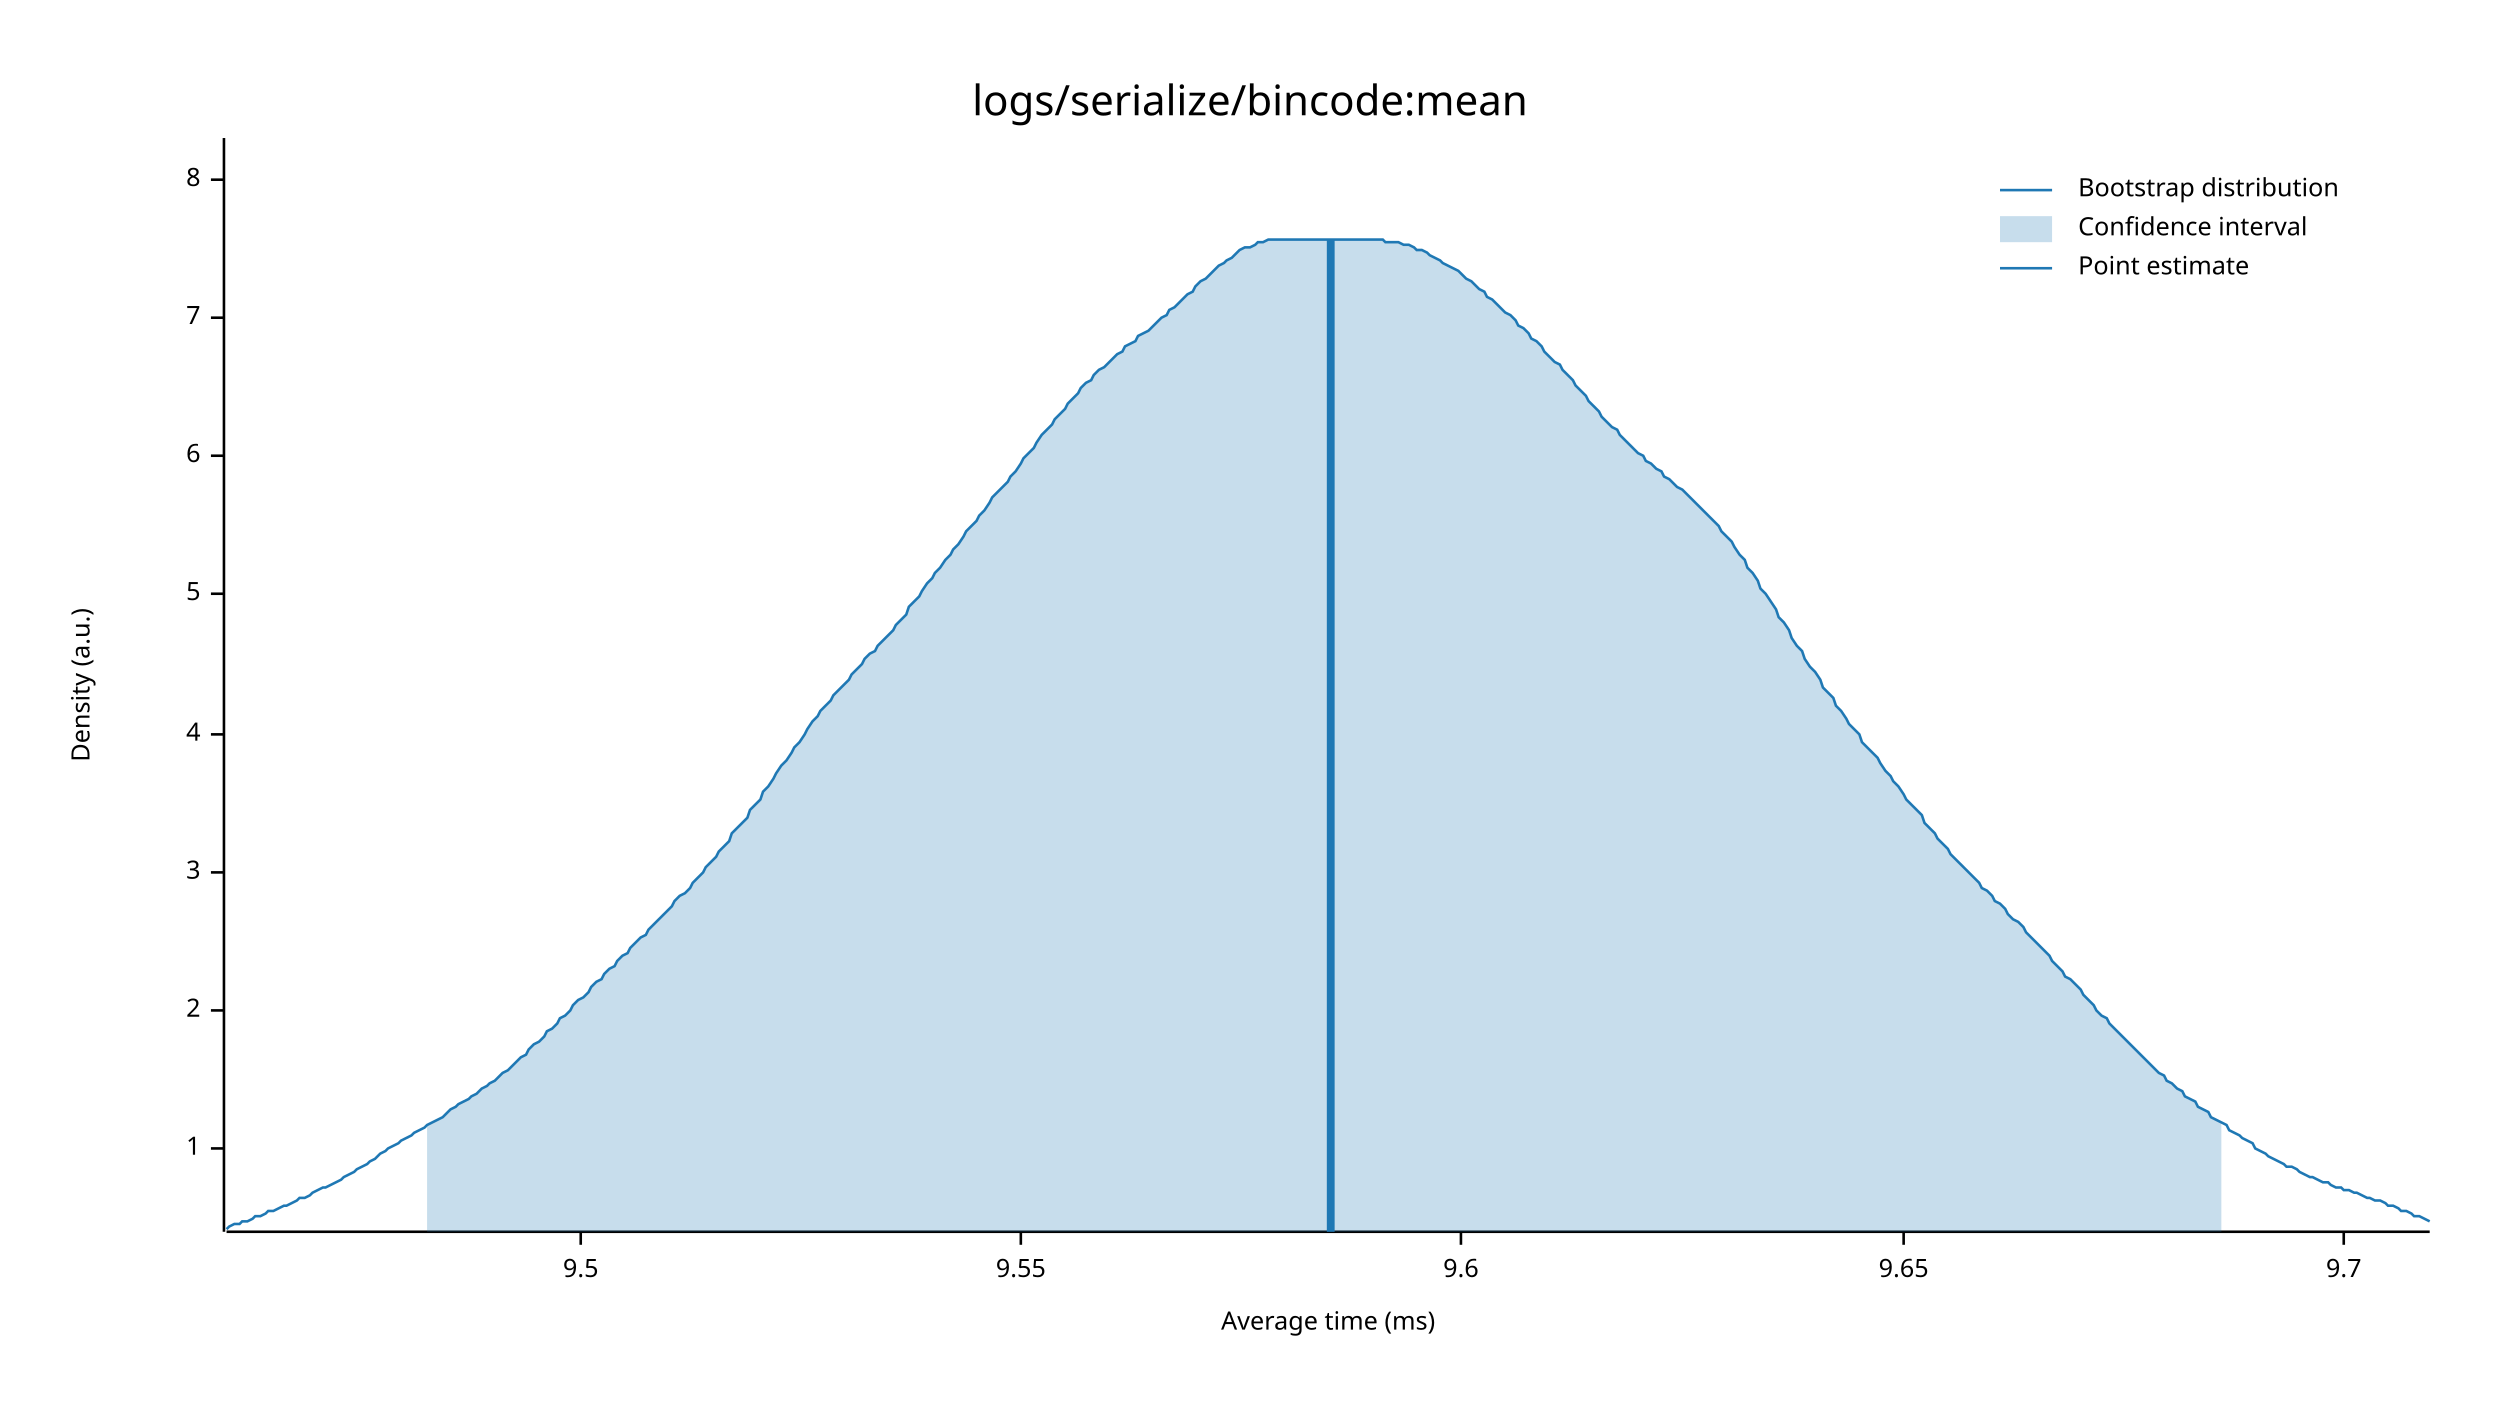
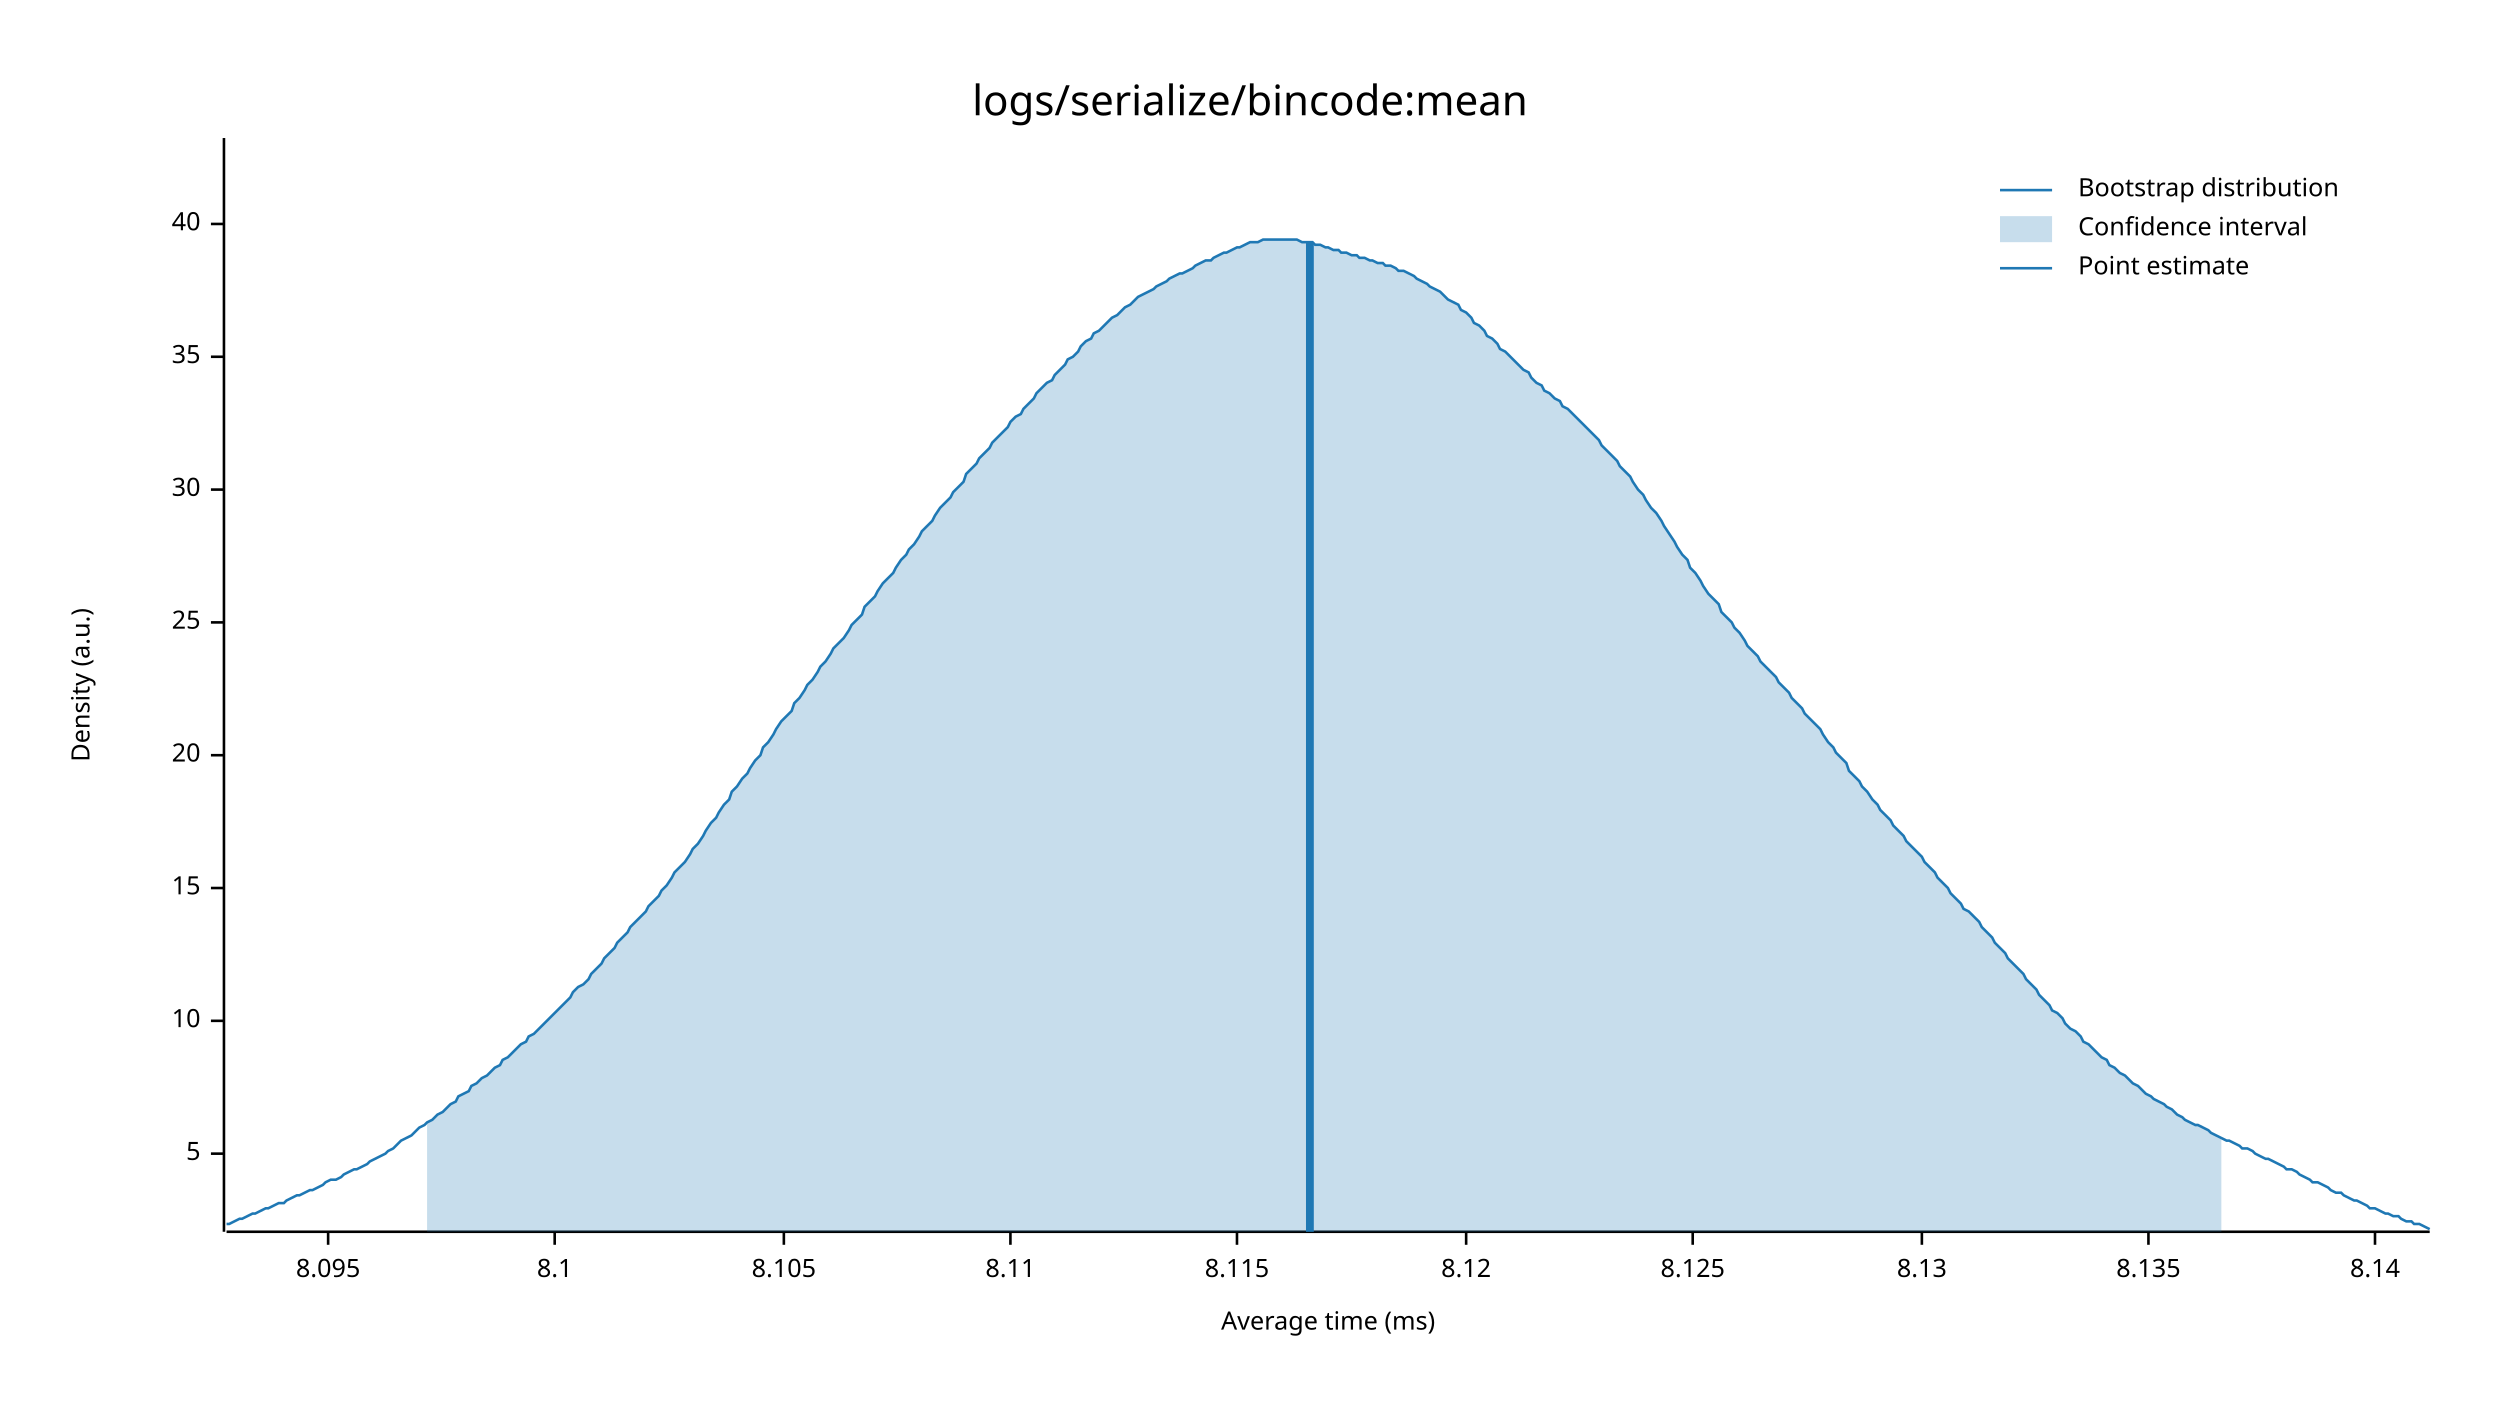
<svg xmlns="http://www.w3.org/2000/svg" width="960" height="540" viewBox="0 0 960 540">
  <text x="480" y="32" dy="0.76em" text-anchor="middle" font-family="sans-serif" font-size="16.129" opacity="1" fill="#000000">
logs/serialize/bincode:mean
</text>
  <text x="27" y="263" dy="0.76em" text-anchor="middle" font-family="sans-serif" font-size="9.677" opacity="1" fill="#000000" transform="rotate(270, 27, 263)">
Density (a.u.)
</text>
  <text x="510" y="513" dy="-0.5ex" text-anchor="middle" font-family="sans-serif" font-size="9.677" opacity="1" fill="#000000">
Average time (ms)
</text>
  <polyline fill="none" opacity="1" stroke="#000000" stroke-width="1" points="86,53 86,473 " />
-   <text x="77" y="441" dy="0.5ex" text-anchor="end" font-family="sans-serif" font-size="9.677" opacity="1" fill="#000000">
- 1
- </text>
-   <polyline fill="none" opacity="1" stroke="#000000" stroke-width="1" points="81,441 86,441 " />
-   <text x="77" y="388" dy="0.5ex" text-anchor="end" font-family="sans-serif" font-size="9.677" opacity="1" fill="#000000">
- 2
- </text>
-   <polyline fill="none" opacity="1" stroke="#000000" stroke-width="1" points="81,388 86,388 " />
-   <text x="77" y="335" dy="0.5ex" text-anchor="end" font-family="sans-serif" font-size="9.677" opacity="1" fill="#000000">
- 3
- </text>
-   <polyline fill="none" opacity="1" stroke="#000000" stroke-width="1" points="81,335 86,335 " />
-   <text x="77" y="282" dy="0.5ex" text-anchor="end" font-family="sans-serif" font-size="9.677" opacity="1" fill="#000000">
- 4
- </text>
-   <polyline fill="none" opacity="1" stroke="#000000" stroke-width="1" points="81,282 86,282 " />
-   <text x="77" y="228" dy="0.5ex" text-anchor="end" font-family="sans-serif" font-size="9.677" opacity="1" fill="#000000">
+   <text x="77" y="443" dy="0.5ex" text-anchor="end" font-family="sans-serif" font-size="9.677" opacity="1" fill="#000000">
5
</text>
-   <polyline fill="none" opacity="1" stroke="#000000" stroke-width="1" points="81,228 86,228 " />
-   <text x="77" y="175" dy="0.5ex" text-anchor="end" font-family="sans-serif" font-size="9.677" opacity="1" fill="#000000">
- 6
+   <polyline fill="none" opacity="1" stroke="#000000" stroke-width="1" points="81,443 86,443 " />
+   <text x="77" y="392" dy="0.5ex" text-anchor="end" font-family="sans-serif" font-size="9.677" opacity="1" fill="#000000">
+ 10
</text>
-   <polyline fill="none" opacity="1" stroke="#000000" stroke-width="1" points="81,175 86,175 " />
-   <text x="77" y="122" dy="0.5ex" text-anchor="end" font-family="sans-serif" font-size="9.677" opacity="1" fill="#000000">
- 7
+   <polyline fill="none" opacity="1" stroke="#000000" stroke-width="1" points="81,392 86,392 " />
+   <text x="77" y="341" dy="0.5ex" text-anchor="end" font-family="sans-serif" font-size="9.677" opacity="1" fill="#000000">
+ 15
</text>
-   <polyline fill="none" opacity="1" stroke="#000000" stroke-width="1" points="81,122 86,122 " />
-   <text x="77" y="69" dy="0.5ex" text-anchor="end" font-family="sans-serif" font-size="9.677" opacity="1" fill="#000000">
- 8
+   <polyline fill="none" opacity="1" stroke="#000000" stroke-width="1" points="81,341 86,341 " />
+   <text x="77" y="290" dy="0.5ex" text-anchor="end" font-family="sans-serif" font-size="9.677" opacity="1" fill="#000000">
+ 20
</text>
-   <polyline fill="none" opacity="1" stroke="#000000" stroke-width="1" points="81,69 86,69 " />
+   <polyline fill="none" opacity="1" stroke="#000000" stroke-width="1" points="81,290 86,290 " />
+   <text x="77" y="239" dy="0.5ex" text-anchor="end" font-family="sans-serif" font-size="9.677" opacity="1" fill="#000000">
+ 25
+ </text>
+   <polyline fill="none" opacity="1" stroke="#000000" stroke-width="1" points="81,239 86,239 " />
+   <text x="77" y="188" dy="0.5ex" text-anchor="end" font-family="sans-serif" font-size="9.677" opacity="1" fill="#000000">
+ 30
+ </text>
+   <polyline fill="none" opacity="1" stroke="#000000" stroke-width="1" points="81,188 86,188 " />
+   <text x="77" y="137" dy="0.5ex" text-anchor="end" font-family="sans-serif" font-size="9.677" opacity="1" fill="#000000">
+ 35
+ </text>
+   <polyline fill="none" opacity="1" stroke="#000000" stroke-width="1" points="81,137 86,137 " />
+   <text x="77" y="86" dy="0.5ex" text-anchor="end" font-family="sans-serif" font-size="9.677" opacity="1" fill="#000000">
+ 40
+ </text>
+   <polyline fill="none" opacity="1" stroke="#000000" stroke-width="1" points="81,86 86,86 " />
  <polyline fill="none" opacity="1" stroke="#000000" stroke-width="1" points="87,473 933,473 " />
-   <text x="223" y="483" dy="0.76em" text-anchor="middle" font-family="sans-serif" font-size="9.677" opacity="1" fill="#000000">
- 9.5
+   <text x="126" y="483" dy="0.76em" text-anchor="middle" font-family="sans-serif" font-size="9.677" opacity="1" fill="#000000">
+ 8.095
</text>
-   <polyline fill="none" opacity="1" stroke="#000000" stroke-width="1" points="223,473 223,478 " />
-   <text x="392" y="483" dy="0.76em" text-anchor="middle" font-family="sans-serif" font-size="9.677" opacity="1" fill="#000000">
- 9.55
+   <polyline fill="none" opacity="1" stroke="#000000" stroke-width="1" points="126,473 126,478 " />
+   <text x="213" y="483" dy="0.76em" text-anchor="middle" font-family="sans-serif" font-size="9.677" opacity="1" fill="#000000">
+ 8.1
</text>
-   <polyline fill="none" opacity="1" stroke="#000000" stroke-width="1" points="392,473 392,478 " />
-   <text x="561" y="483" dy="0.76em" text-anchor="middle" font-family="sans-serif" font-size="9.677" opacity="1" fill="#000000">
- 9.6
+   <polyline fill="none" opacity="1" stroke="#000000" stroke-width="1" points="213,473 213,478 " />
+   <text x="301" y="483" dy="0.76em" text-anchor="middle" font-family="sans-serif" font-size="9.677" opacity="1" fill="#000000">
+ 8.105
</text>
-   <polyline fill="none" opacity="1" stroke="#000000" stroke-width="1" points="561,473 561,478 " />
-   <text x="731" y="483" dy="0.76em" text-anchor="middle" font-family="sans-serif" font-size="9.677" opacity="1" fill="#000000">
- 9.65
+   <polyline fill="none" opacity="1" stroke="#000000" stroke-width="1" points="301,473 301,478 " />
+   <text x="388" y="483" dy="0.76em" text-anchor="middle" font-family="sans-serif" font-size="9.677" opacity="1" fill="#000000">
+ 8.11
</text>
-   <polyline fill="none" opacity="1" stroke="#000000" stroke-width="1" points="731,473 731,478 " />
-   <text x="900" y="483" dy="0.76em" text-anchor="middle" font-family="sans-serif" font-size="9.677" opacity="1" fill="#000000">
- 9.7
+   <polyline fill="none" opacity="1" stroke="#000000" stroke-width="1" points="388,473 388,478 " />
+   <text x="475" y="483" dy="0.76em" text-anchor="middle" font-family="sans-serif" font-size="9.677" opacity="1" fill="#000000">
+ 8.115
</text>
-   <polyline fill="none" opacity="1" stroke="#000000" stroke-width="1" points="900,473 900,478 " />
-   <polyline fill="none" opacity="1" stroke="#1F78B4" stroke-width="1" points="87,472 88,471 90,470 92,470 93,469 95,469 97,468 98,467 100,467 102,466 103,465 105,465 107,464 109,463 110,463 112,462 114,461 115,460 117,460 119,459 120,458 122,457 124,456 125,456 127,455 129,454 131,453 132,452 134,451 136,450 137,449 139,448 141,447 142,446 144,445 146,443 148,442 149,441 151,440 153,439 154,438 156,437 158,436 159,435 161,434 163,433 164,432 166,431 168,430 170,429 171,428 173,426 175,425 176,424 178,423 180,422 181,421 183,420 185,418 187,417 188,416 190,415 192,413 193,412 195,411 197,409 198,408 200,406 202,405 203,403 205,401 207,400 209,398 210,396 212,395 214,393 215,391 217,390 219,388 220,386 222,384 224,383 226,381 227,379 229,377 231,376 232,374 234,372 236,371 237,369 239,367 241,366 242,364 244,362 246,360 248,359 249,357 251,355 253,353 254,352 256,350 258,348 259,346 261,344 263,343 265,341 266,339 268,337 270,335 271,333 273,331 275,329 276,327 278,325 280,323 281,320 283,318 285,316 287,314 288,311 290,309 292,307 293,304 295,302 297,299 298,297 300,294 302,292 304,289 305,287 307,285 309,282 310,280 312,277 314,275 315,273 317,271 319,269 320,267 322,265 324,263 326,261 327,259 329,257 331,255 332,253 334,251 336,250 337,248 339,246 341,244 343,242 344,240 346,238 348,236 349,233 351,231 353,229 354,227 356,224 358,222 359,220 361,218 363,215 365,213 366,211 368,209 370,206 371,204 373,202 375,200 376,198 378,196 380,193 381,191 383,189 385,187 387,185 388,183 390,181 392,178 393,176 395,174 397,172 398,170 400,167 402,165 404,163 405,161 407,159 409,157 410,155 412,153 414,151 415,149 417,147 419,146 420,144 422,142 424,141 426,139 427,138 429,136 431,135 432,133 434,132 436,131 437,129 439,128 441,127 443,125 444,124 446,122 448,121 449,119 451,118 453,116 454,115 456,113 458,112 459,110 461,108 463,107 465,105 466,104 468,102 470,101 471,100 473,99 475,97 476,96 478,95 480,95 482,94 483,93 485,93 487,92 488,92 490,92 492,92 493,92 495,92 497,92 498,92 500,92 502,92 504,92 505,92 507,92 509,92 510,92 512,92 514,92 515,92 517,92 519,92 521,92 522,92 524,92 526,92 527,92 529,92 531,92 532,93 534,93 536,93 537,93 539,94 541,94 543,95 544,96 546,96 548,97 549,98 551,99 553,100 554,101 556,102 558,103 560,104 561,105 563,107 565,108 566,109 568,111 570,112 571,114 573,115 575,117 576,118 578,120 580,121 582,123 583,125 585,126 587,128 588,130 590,131 592,133 593,135 595,137 597,139 599,140 600,142 602,144 604,146 605,148 607,150 609,152 610,154 612,156 614,158 615,160 617,162 619,164 621,165 622,167 624,169 626,171 627,172 629,174 631,175 632,177 634,178 636,180 638,181 639,183 641,184 643,186 644,187 646,188 648,190 649,191 651,193 653,195 654,196 656,198 658,200 660,202 661,204 663,206 665,208 666,210 668,213 670,215 671,218 673,220 675,223 676,226 678,228 680,231 682,234 683,237 685,239 687,242 688,245 690,248 692,250 693,253 695,256 697,258 699,261 700,264 702,266 704,268 705,271 707,273 709,276 710,278 712,280 714,282 715,285 717,287 719,289 721,291 722,293 724,296 726,298 727,300 729,302 731,305 732,307 734,309 736,311 738,313 739,316 741,318 743,320 744,322 746,324 748,326 749,328 751,330 753,332 754,333 756,335 758,337 760,339 761,341 763,342 765,344 766,346 768,347 770,349 771,351 773,353 775,354 777,356 778,358 780,360 782,362 783,363 785,365 787,367 788,369 790,371 792,373 793,375 795,376 797,378 799,380 800,382 802,384 804,386 805,388 807,390 809,391 810,393 812,395 814,397 816,399 817,400 819,402 821,404 822,405 824,407 826,409 827,410 829,412 831,413 832,415 834,416 836,418 838,419 839,421 841,422 843,423 844,425 846,426 848,427 849,429 851,430 853,431 855,432 856,434 858,435 860,436 861,437 863,438 865,439 866,441 868,442 870,443 871,444 873,445 875,446 877,447 878,448 880,448 882,449 883,450 885,451 887,452 888,452 890,453 892,454 894,454 895,455 897,456 899,456 900,457 902,457 904,458 905,458 907,459 909,460 910,460 912,461 914,461 916,462 917,463 919,463 921,464 922,465 924,465 926,466 927,467 929,467 931,468 933,469 " />
-   <polygon opacity="0.25" fill="#1F78B4" points="164,432 166,431 168,430 170,429 171,428 173,426 175,425 176,424 178,423 180,422 181,421 183,420 185,418 187,417 188,416 190,415 192,413 193,412 195,411 197,409 198,408 200,406 202,405 203,403 205,401 207,400 209,398 210,396 212,395 214,393 215,391 217,390 219,388 220,386 222,384 224,383 226,381 227,379 229,377 231,376 232,374 234,372 236,371 237,369 239,367 241,366 242,364 244,362 246,360 248,359 249,357 251,355 253,353 254,352 256,350 258,348 259,346 261,344 263,343 265,341 266,339 268,337 270,335 271,333 273,331 275,329 276,327 278,325 280,323 281,320 283,318 285,316 287,314 288,311 290,309 292,307 293,304 295,302 297,299 298,297 300,294 302,292 304,289 305,287 307,285 309,282 310,280 312,277 314,275 315,273 317,271 319,269 320,267 322,265 324,263 326,261 327,259 329,257 331,255 332,253 334,251 336,250 337,248 339,246 341,244 343,242 344,240 346,238 348,236 349,233 351,231 353,229 354,227 356,224 358,222 359,220 361,218 363,215 365,213 366,211 368,209 370,206 371,204 373,202 375,200 376,198 378,196 380,193 381,191 383,189 385,187 387,185 388,183 390,181 392,178 393,176 395,174 397,172 398,170 400,167 402,165 404,163 405,161 407,159 409,157 410,155 412,153 414,151 415,149 417,147 419,146 420,144 422,142 424,141 426,139 427,138 429,136 431,135 432,133 434,132 436,131 437,129 439,128 441,127 443,125 444,124 446,122 448,121 449,119 451,118 453,116 454,115 456,113 458,112 459,110 461,108 463,107 465,105 466,104 468,102 470,101 471,100 473,99 475,97 476,96 478,95 480,95 482,94 483,93 485,93 487,92 488,92 490,92 492,92 493,92 495,92 497,92 498,92 500,92 502,92 504,92 505,92 507,92 509,92 510,92 512,92 514,92 515,92 517,92 519,92 521,92 522,92 524,92 526,92 527,92 529,92 531,92 532,93 534,93 536,93 537,93 539,94 541,94 543,95 544,96 546,96 548,97 549,98 551,99 553,100 554,101 556,102 558,103 560,104 561,105 563,107 565,108 566,109 568,111 570,112 571,114 573,115 575,117 576,118 578,120 580,121 582,123 583,125 585,126 587,128 588,130 590,131 592,133 593,135 595,137 597,139 599,140 600,142 602,144 604,146 605,148 607,150 609,152 610,154 612,156 614,158 615,160 617,162 619,164 621,165 622,167 624,169 626,171 627,172 629,174 631,175 632,177 634,178 636,180 638,181 639,183 641,184 643,186 644,187 646,188 648,190 649,191 651,193 653,195 654,196 656,198 658,200 660,202 661,204 663,206 665,208 666,210 668,213 670,215 671,218 673,220 675,223 676,226 678,228 680,231 682,234 683,237 685,239 687,242 688,245 690,248 692,250 693,253 695,256 697,258 699,261 700,264 702,266 704,268 705,271 707,273 709,276 710,278 712,280 714,282 715,285 717,287 719,289 721,291 722,293 724,296 726,298 727,300 729,302 731,305 732,307 734,309 736,311 738,313 739,316 741,318 743,320 744,322 746,324 748,326 749,328 751,330 753,332 754,333 756,335 758,337 760,339 761,341 763,342 765,344 766,346 768,347 770,349 771,351 773,353 775,354 777,356 778,358 780,360 782,362 783,363 785,365 787,367 788,369 790,371 792,373 793,375 795,376 797,378 799,380 800,382 802,384 804,386 805,388 807,390 809,391 810,393 812,395 814,397 816,399 817,400 819,402 821,404 822,405 824,407 826,409 827,410 829,412 831,413 832,415 834,416 836,418 838,419 839,421 841,422 843,423 844,425 846,426 848,427 849,429 851,430 853,431 853,473 164,473 " />
-   <polyline fill="none" opacity="1" stroke="#1F78B4" stroke-width="3" points="511,473 511,92 " />
+   <polyline fill="none" opacity="1" stroke="#000000" stroke-width="1" points="475,473 475,478 " />
+   <text x="563" y="483" dy="0.76em" text-anchor="middle" font-family="sans-serif" font-size="9.677" opacity="1" fill="#000000">
+ 8.12
+ </text>
+   <polyline fill="none" opacity="1" stroke="#000000" stroke-width="1" points="563,473 563,478 " />
+   <text x="650" y="483" dy="0.76em" text-anchor="middle" font-family="sans-serif" font-size="9.677" opacity="1" fill="#000000">
+ 8.125
+ </text>
+   <polyline fill="none" opacity="1" stroke="#000000" stroke-width="1" points="650,473 650,478 " />
+   <text x="738" y="483" dy="0.76em" text-anchor="middle" font-family="sans-serif" font-size="9.677" opacity="1" fill="#000000">
+ 8.13
+ </text>
+   <polyline fill="none" opacity="1" stroke="#000000" stroke-width="1" points="738,473 738,478 " />
+   <text x="825" y="483" dy="0.76em" text-anchor="middle" font-family="sans-serif" font-size="9.677" opacity="1" fill="#000000">
+ 8.135
+ </text>
+   <polyline fill="none" opacity="1" stroke="#000000" stroke-width="1" points="825,473 825,478 " />
+   <text x="912" y="483" dy="0.76em" text-anchor="middle" font-family="sans-serif" font-size="9.677" opacity="1" fill="#000000">
+ 8.14
+ </text>
+   <polyline fill="none" opacity="1" stroke="#000000" stroke-width="1" points="912,473 912,478 " />
+   <polyline fill="none" opacity="1" stroke="#1F78B4" stroke-width="1" points="87,470 88,470 90,469 92,468 93,468 95,467 97,466 98,466 100,465 102,464 103,464 105,463 107,462 109,462 110,461 112,460 114,459 115,459 117,458 119,457 120,457 122,456 124,455 125,454 127,453 129,453 131,452 132,451 134,450 136,449 137,449 139,448 141,447 142,446 144,445 146,444 148,443 149,442 151,441 153,439 154,438 156,437 158,436 159,435 161,433 163,432 164,431 166,430 168,428 170,427 171,426 173,424 175,423 176,421 178,420 180,419 181,417 183,416 185,414 187,413 188,412 190,410 192,409 193,407 195,406 197,404 198,403 200,401 202,400 203,398 205,397 207,395 209,393 210,392 212,390 214,388 215,387 217,385 219,383 220,381 222,379 224,378 226,376 227,374 229,372 231,370 232,368 234,366 236,364 237,362 239,360 241,358 242,356 244,354 246,352 248,350 249,348 251,346 253,344 254,342 256,340 258,337 259,335 261,333 263,331 265,328 266,326 268,324 270,321 271,319 273,316 275,314 276,312 278,309 280,307 281,304 283,302 285,299 287,297 288,295 290,292 292,290 293,287 295,285 297,282 298,280 300,277 302,275 304,273 305,270 307,268 309,265 310,263 312,261 314,258 315,256 317,254 319,251 320,249 322,247 324,245 326,242 327,240 329,238 331,236 332,233 334,231 336,229 337,227 339,224 341,222 343,220 344,218 346,215 348,213 349,211 351,209 353,206 354,204 356,202 358,200 359,198 361,195 363,193 365,191 366,189 368,187 370,185 371,182 373,180 375,178 376,176 378,174 380,172 381,170 383,168 385,166 387,164 388,162 390,160 392,159 393,157 395,155 397,153 398,151 400,149 402,147 404,146 405,144 407,142 409,140 410,138 412,137 414,135 415,133 417,131 419,130 420,128 422,127 424,125 426,123 427,122 429,121 431,119 432,118 434,117 436,115 437,114 439,113 441,112 443,111 444,110 446,109 448,108 449,107 451,106 453,105 454,105 456,104 458,103 459,102 461,101 463,100 465,100 466,99 468,98 470,97 471,97 473,96 475,95 476,95 478,94 480,93 482,93 483,93 485,92 487,92 488,92 490,92 492,92 493,92 495,92 497,92 498,92 500,93 502,93 504,93 505,94 507,94 509,95 510,95 512,96 514,96 515,97 517,97 519,98 521,98 522,99 524,99 526,100 527,100 529,101 531,101 532,102 534,102 536,103 537,104 539,104 541,105 543,106 544,107 546,108 548,109 549,110 551,111 553,112 554,113 556,115 558,116 560,117 561,119 563,120 565,122 566,124 568,125 570,127 571,129 573,130 575,132 576,134 578,135 580,137 582,139 583,140 585,142 587,143 588,145 590,147 592,148 593,150 595,151 597,153 599,154 600,156 602,157 604,159 605,160 607,162 609,164 610,165 612,167 614,169 615,171 617,173 619,175 621,177 622,179 624,181 626,183 627,185 629,188 631,190 632,192 634,195 636,197 638,200 639,202 641,205 643,208 644,210 646,213 648,215 649,218 651,220 653,223 654,225 656,228 658,230 660,232 661,235 663,237 665,239 666,241 668,243 670,246 671,248 673,250 675,252 676,254 678,256 680,258 682,260 683,262 685,264 687,266 688,268 690,270 692,272 693,274 695,276 697,278 699,280 700,282 702,285 704,287 705,289 707,291 709,293 710,296 712,298 714,300 715,302 717,304 719,307 721,309 722,311 724,313 726,315 727,317 729,319 731,321 732,323 734,325 736,327 738,329 739,331 741,333 743,335 744,337 746,339 748,341 749,343 751,345 753,347 754,349 756,350 758,352 760,354 761,356 763,358 765,360 766,362 768,364 770,366 771,368 773,370 775,372 777,374 778,376 780,378 782,380 783,382 785,384 787,386 788,388 790,389 792,391 793,393 795,395 797,396 799,398 800,400 802,401 804,403 805,404 807,406 809,407 810,409 812,410 814,412 816,413 817,414 819,416 821,417 822,418 824,420 826,421 827,422 829,423 831,424 832,425 834,426 836,428 838,429 839,430 841,431 843,432 844,432 846,433 848,434 849,435 851,436 853,437 855,438 856,438 858,439 860,440 861,441 863,441 865,442 866,443 868,444 870,445 871,445 873,446 875,447 877,448 878,449 880,449 882,450 883,451 885,452 887,453 888,454 890,454 892,455 894,456 895,457 897,458 899,458 900,459 902,460 904,461 905,461 907,462 909,463 910,464 912,464 914,465 916,466 917,466 919,467 921,467 922,468 924,469 926,469 927,470 929,470 931,471 933,472 " />
+   <polygon opacity="0.25" fill="#1F78B4" points="164,431 166,430 168,428 170,427 171,426 173,424 175,423 176,421 178,420 180,419 181,417 183,416 185,414 187,413 188,412 190,410 192,409 193,407 195,406 197,404 198,403 200,401 202,400 203,398 205,397 207,395 209,393 210,392 212,390 214,388 215,387 217,385 219,383 220,381 222,379 224,378 226,376 227,374 229,372 231,370 232,368 234,366 236,364 237,362 239,360 241,358 242,356 244,354 246,352 248,350 249,348 251,346 253,344 254,342 256,340 258,337 259,335 261,333 263,331 265,328 266,326 268,324 270,321 271,319 273,316 275,314 276,312 278,309 280,307 281,304 283,302 285,299 287,297 288,295 290,292 292,290 293,287 295,285 297,282 298,280 300,277 302,275 304,273 305,270 307,268 309,265 310,263 312,261 314,258 315,256 317,254 319,251 320,249 322,247 324,245 326,242 327,240 329,238 331,236 332,233 334,231 336,229 337,227 339,224 341,222 343,220 344,218 346,215 348,213 349,211 351,209 353,206 354,204 356,202 358,200 359,198 361,195 363,193 365,191 366,189 368,187 370,185 371,182 373,180 375,178 376,176 378,174 380,172 381,170 383,168 385,166 387,164 388,162 390,160 392,159 393,157 395,155 397,153 398,151 400,149 402,147 404,146 405,144 407,142 409,140 410,138 412,137 414,135 415,133 417,131 419,130 420,128 422,127 424,125 426,123 427,122 429,121 431,119 432,118 434,117 436,115 437,114 439,113 441,112 443,111 444,110 446,109 448,108 449,107 451,106 453,105 454,105 456,104 458,103 459,102 461,101 463,100 465,100 466,99 468,98 470,97 471,97 473,96 475,95 476,95 478,94 480,93 482,93 483,93 485,92 487,92 488,92 490,92 492,92 493,92 495,92 497,92 498,92 500,93 502,93 504,93 505,94 507,94 509,95 510,95 512,96 514,96 515,97 517,97 519,98 521,98 522,99 524,99 526,100 527,100 529,101 531,101 532,102 534,102 536,103 537,104 539,104 541,105 543,106 544,107 546,108 548,109 549,110 551,111 553,112 554,113 556,115 558,116 560,117 561,119 563,120 565,122 566,124 568,125 570,127 571,129 573,130 575,132 576,134 578,135 580,137 582,139 583,140 585,142 587,143 588,145 590,147 592,148 593,150 595,151 597,153 599,154 600,156 602,157 604,159 605,160 607,162 609,164 610,165 612,167 614,169 615,171 617,173 619,175 621,177 622,179 624,181 626,183 627,185 629,188 631,190 632,192 634,195 636,197 638,200 639,202 641,205 643,208 644,210 646,213 648,215 649,218 651,220 653,223 654,225 656,228 658,230 660,232 661,235 663,237 665,239 666,241 668,243 670,246 671,248 673,250 675,252 676,254 678,256 680,258 682,260 683,262 685,264 687,266 688,268 690,270 692,272 693,274 695,276 697,278 699,280 700,282 702,285 704,287 705,289 707,291 709,293 710,296 712,298 714,300 715,302 717,304 719,307 721,309 722,311 724,313 726,315 727,317 729,319 731,321 732,323 734,325 736,327 738,329 739,331 741,333 743,335 744,337 746,339 748,341 749,343 751,345 753,347 754,349 756,350 758,352 760,354 761,356 763,358 765,360 766,362 768,364 770,366 771,368 773,370 775,372 777,374 778,376 780,378 782,380 783,382 785,384 787,386 788,388 790,389 792,391 793,393 795,395 797,396 799,398 800,400 802,401 804,403 805,404 807,406 809,407 810,409 812,410 814,412 816,413 817,414 819,416 821,417 822,418 824,420 826,421 827,422 829,423 831,424 832,425 834,426 836,428 838,429 839,430 841,431 843,432 844,432 846,433 848,434 849,435 851,436 853,437 853,473 164,473 " />
+   <polyline fill="none" opacity="1" stroke="#1F78B4" stroke-width="3" points="503,473 503,93 " />
  <text x="798" y="68" dy="0.76em" text-anchor="start" font-family="sans-serif" font-size="9.677" opacity="1" fill="#000000">
Bootstrap distribution
</text>
  <text x="798" y="83" dy="0.76em" text-anchor="start" font-family="sans-serif" font-size="9.677" opacity="1" fill="#000000">
Confidence interval
</text>
  <text x="798" y="98" dy="0.76em" text-anchor="start" font-family="sans-serif" font-size="9.677" opacity="1" fill="#000000">
Point estimate
</text>
  <polyline fill="none" opacity="1" stroke="#1F78B4" stroke-width="1" points="768,73 788,73 " />
  <rect x="768" y="83" width="20" height="10" opacity="0.25" fill="#1F78B4" stroke="none" />
  <polyline fill="none" opacity="1" stroke="#1F78B4" stroke-width="1" points="768,103 788,103 " />
</svg>
